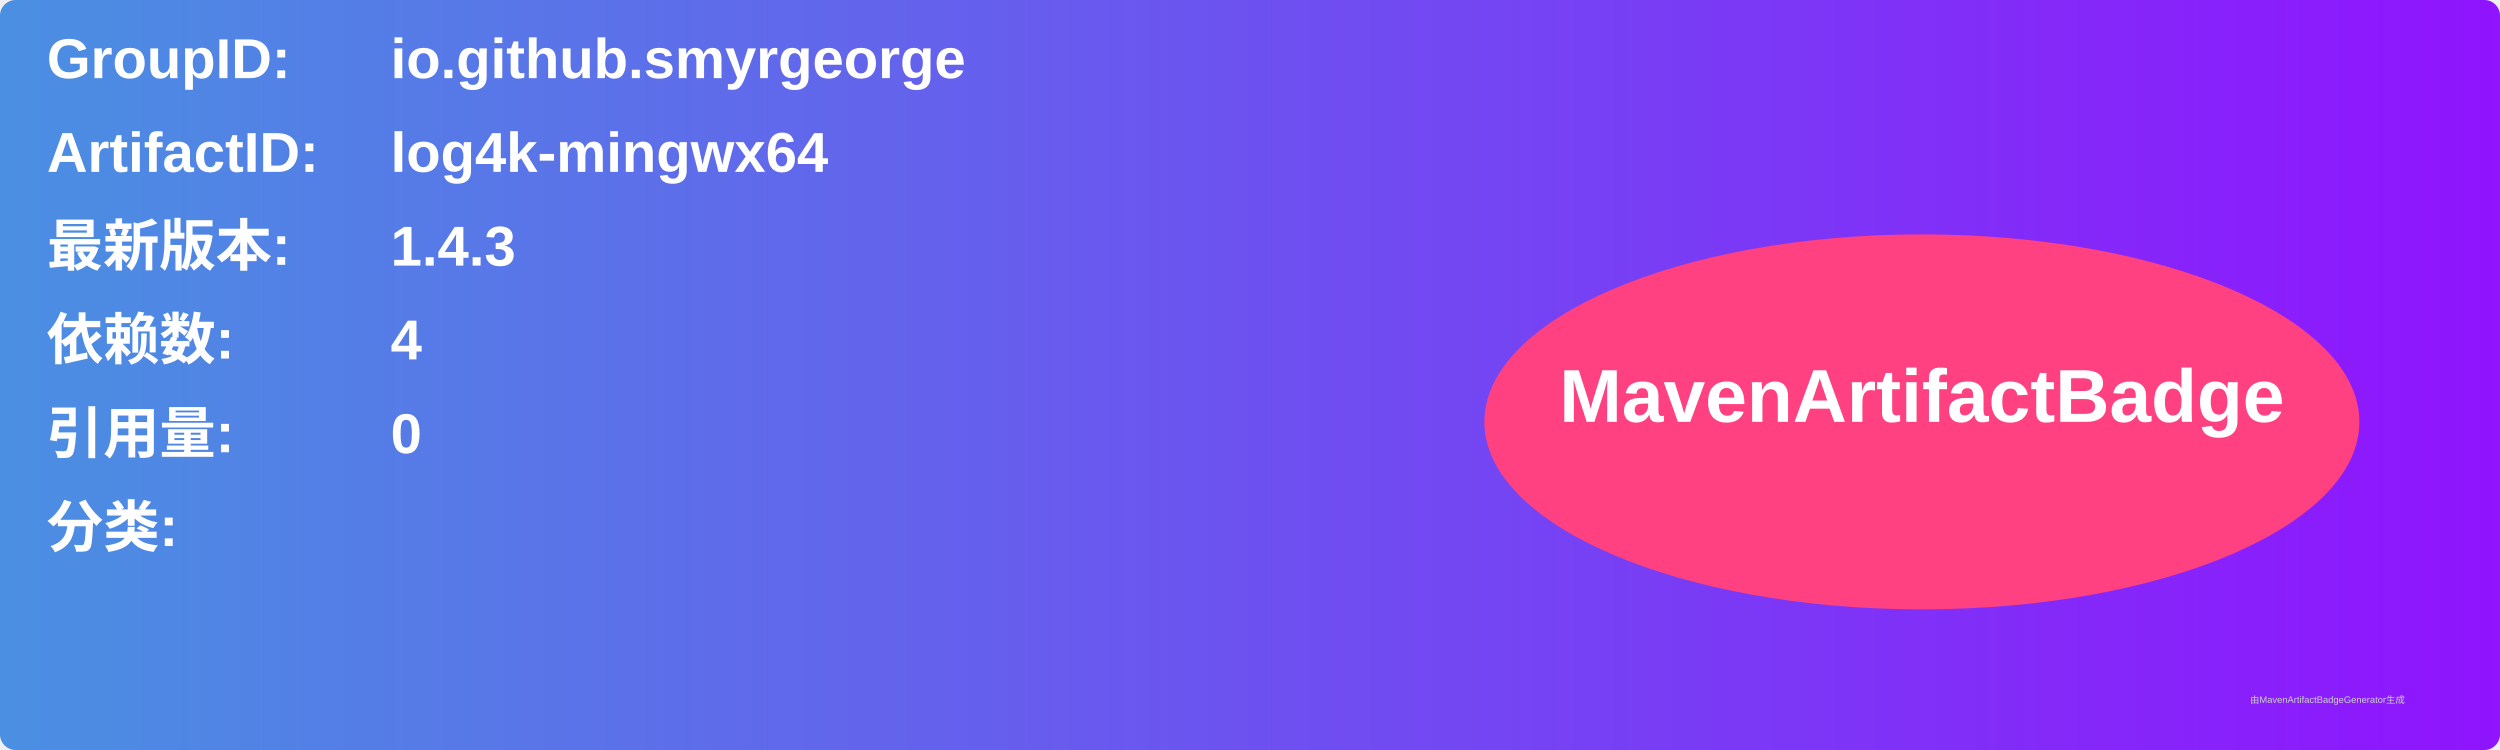
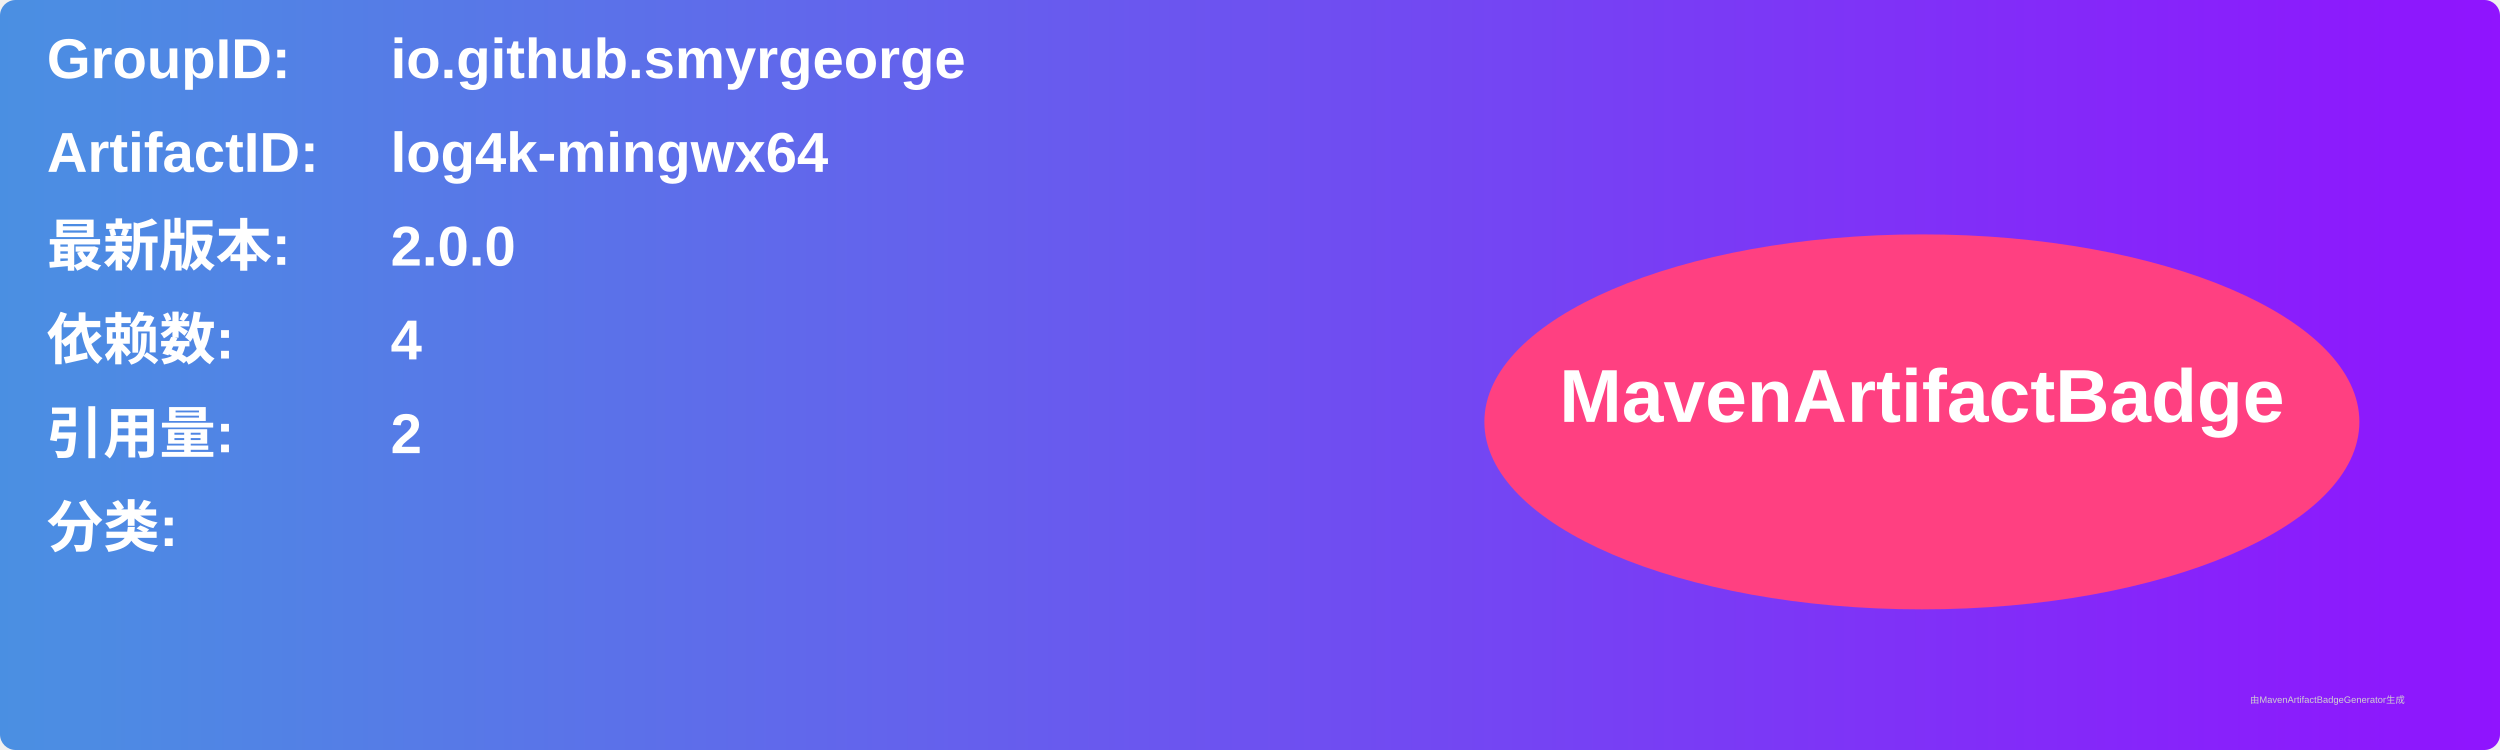
<svg xmlns="http://www.w3.org/2000/svg" width="800" height="240" viewBox="0 0 800 240">
  <linearGradient id="grad" x1="0%" y1="0%" x2="100%" y2="0%">
    <stop offset="0%" stop-color="#4a90e2" />
    <stop offset="100%" stop-color="#9013fe" />
  </linearGradient>
  <rect width="100%" height="100%" rx="5" ry="5" fill="url(#grad)" />
  <g transform="translate(15, 15)">
    <text x="0" y="10" font-family="Arial" font-size="18" fill="white" font-weight="bold" width="260">GroupID:</text>
    <text x="110" y="10" font-family="Arial" font-size="18" fill="white" font-weight="bold" width="460">io.github.smyrgeorge</text>
    <text x="0" y="40" font-family="Arial" font-size="18" fill="white" font-weight="bold" width="260">ArtifactID:</text>
    <text x="110" y="40" font-family="Arial" font-size="18" fill="white" font-weight="bold" width="460">log4k-mingwx64</text>
    <text x="0" y="70" font-family="Arial" font-size="18" fill="white" font-weight="bold">最新版本:</text>
    <text x="110" y="70" font-family="Arial" font-size="18" fill="white" font-weight="bold">
-       <tspan font-weight="bold">1.4.3</tspan>
+       <tspan font-weight="bold">2.0.0</tspan>
    </text>
    <text x="0" y="100" font-family="Arial" font-size="18" fill="white" font-weight="bold">依赖数: </text>
    <text x="110" y="100" font-family="Arial" font-size="18" fill="white">
      <tspan font-weight="bold">4</tspan>
    </text>
    <text x="0" y="130" font-family="Arial" font-size="18" fill="white" font-weight="bold">引用量: </text>
    <text x="110" y="130" font-family="Arial" font-size="18" fill="white">
-       <tspan font-weight="bold">0</tspan>
+       <tspan font-weight="bold">2</tspan>
    </text>
    <text x="0" y="160" font-family="Arial" font-size="18" fill="white" font-weight="bold">分类:</text>
    <text x="10" y="190" font-family="Arial" font-size="10" fill="white">
      <tspan font-weight="bold" />
    </text>
    <ellipse cx="600" cy="120" rx="140" ry="60" fill="#ff4081" />
    <text x="600" y="120" text-anchor="middle" font-family="Arial" font-size="24" fill="white" font-weight="bold">MavenArtifactBadge</text>
  </g>
  <text x="720" y="225" font-family="Arial" font-size="3" fill="#d0d0d0">由MavenArtifactBadgeGenerator生成</text>
</svg>
